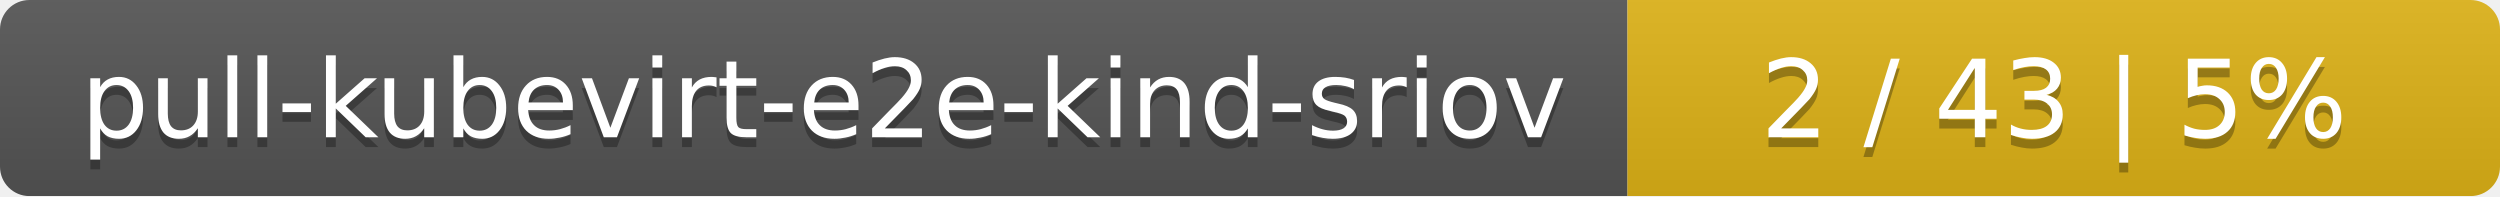
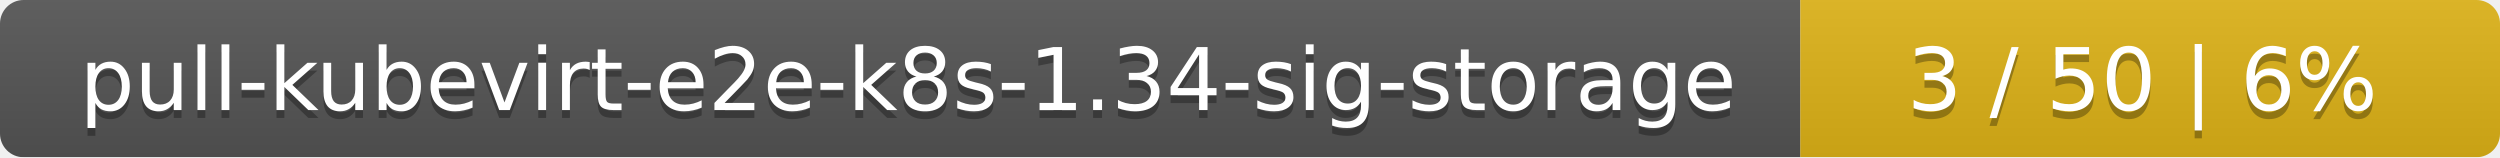
- <svg xmlns="http://www.w3.org/2000/svg" width="255" height="20">
+ <svg xmlns="http://www.w3.org/2000/svg" width="318" height="20">
  <linearGradient id="smooth" x2="0" y2="100%">
    <stop offset="0" stop-color="#bbb" stop-opacity=".1" />
    <stop offset="1" stop-opacity=".1" />
  </linearGradient>
  <mask id="round">
-     <rect width="255" height="20" rx="3" fill="#fff" />
+     <rect width="318" height="20" rx="3" fill="#fff" />
  </mask>
  <g mask="url(#round)">
-     <rect width="166" height="20" fill="#555" />
-     <rect x="166" width="89" height="20" fill="#dfb317" />
-     <rect width="255" height="20" fill="url(#smooth)" />
+     <rect width="229" height="20" fill="#555" />
+     <rect x="229" width="89" height="20" fill="#dfb317" />
+     <rect width="318" height="20" fill="url(#smooth)" />
  </g>
  <g fill="#fff" text-anchor="middle" font-family="DejaVu Sans,Verdana,Geneva,sans-serif" font-size="11">
-     <text x="84" y="15" fill="#010101" fill-opacity=".3">pull-kubevirt-e2e-kind-sriov</text>
-     <text x="84" y="14">pull-kubevirt-e2e-kind-sriov</text>
-     <text x="209.5" y="15" fill="#010101" fill-opacity=".3">2 / 43    |    5%</text>
-     <text x="209.5" y="14">2 / 43    |    5%</text>
+     <text x="115.5" y="15" fill="#010101" fill-opacity=".3">pull-kubevirt-e2e-k8s-1.34-sig-storage</text>
+     <text x="115.5" y="14">pull-kubevirt-e2e-k8s-1.34-sig-storage</text>
+     <text x="272.5" y="15" fill="#010101" fill-opacity=".3">3 / 50    |    6%</text>
+     <text x="272.5" y="14">3 / 50    |    6%</text>
  </g>
</svg>
